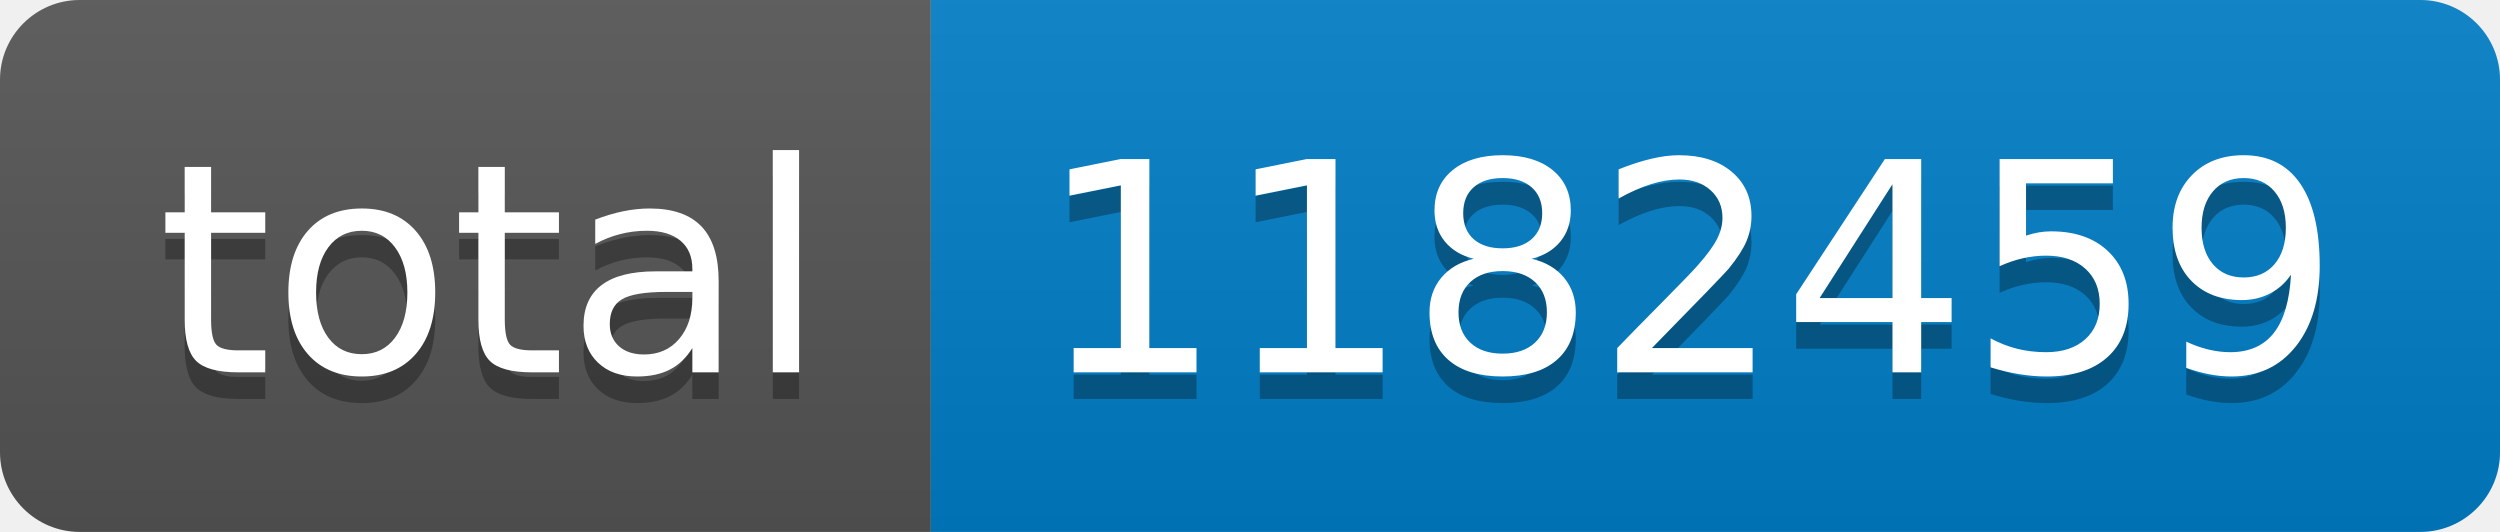
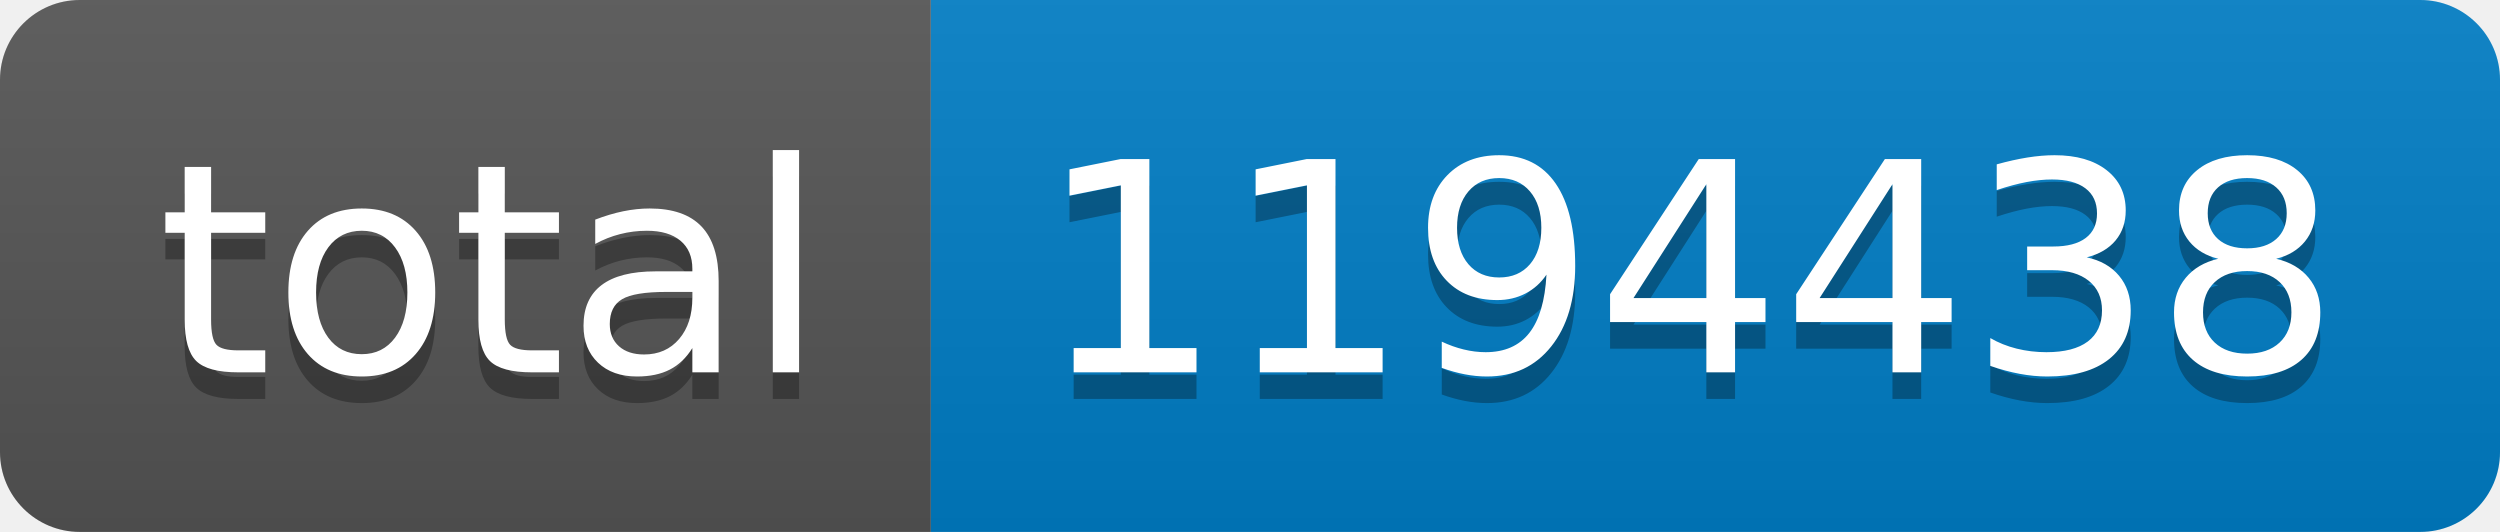
- <svg xmlns="http://www.w3.org/2000/svg" width="94" height="20" role="img" aria-label="total: 1182459">
+ <svg xmlns="http://www.w3.org/2000/svg" width="94" height="20" role="img" aria-label="total: 1194438">
  <linearGradient id="s" x2="0" y2="100%">
    <stop offset="0" stop-color="#bbb" stop-opacity=".1" />
    <stop offset="1" stop-opacity=".1" />
  </linearGradient>
  <clipPath id="r">
    <rect width="94" height="20" rx="3" fill="#fff" />
  </clipPath>
  <g clip-path="url(#r)">
    <rect width="35" height="20" fill="#555" />
    <rect x="35" width="59" height="20" fill="#007ec6" />
    <rect width="94" height="20" fill="url(#s)" />
  </g>
  <g fill="#fff" text-anchor="middle" font-family="Verdana,Geneva,DejaVu Sans,sans-serif" text-rendering="geometricPrecision" font-size="110">
    <text aria-hidden="true" x="185" y="150" fill="#010101" fill-opacity=".3" transform="scale(.1)" textLength="250">total</text>
    <text x="185" y="140" transform="scale(.1)" fill="#fff" textLength="250">total</text>
-     <text aria-hidden="true" x="635" y="150" fill="#010101" fill-opacity=".3" transform="scale(.1)" textLength="490">1182459</text>
-     <text x="635" y="140" transform="scale(.1)" fill="#fff" textLength="490">1182459</text>
+     <text aria-hidden="true" x="635" y="150" fill="#010101" fill-opacity=".3" transform="scale(.1)" textLength="490">1194438</text>
+     <text x="635" y="140" transform="scale(.1)" fill="#fff" textLength="490">1194438</text>
  </g>
</svg>
